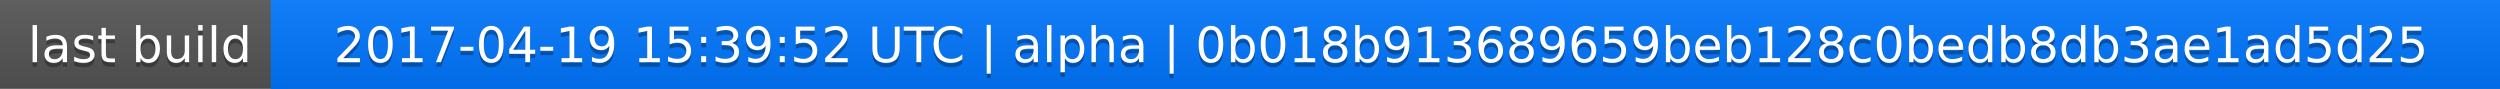
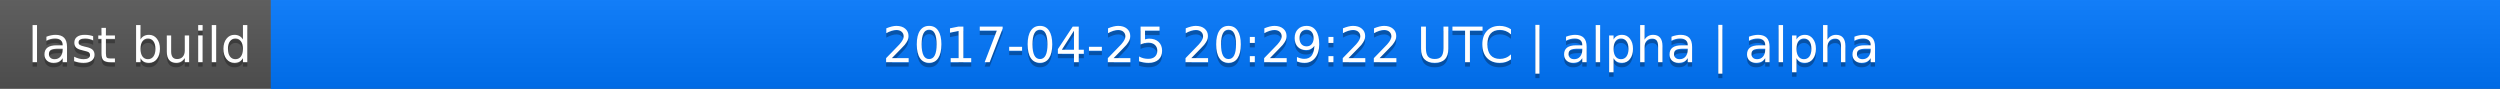
<svg xmlns="http://www.w3.org/2000/svg" width="563" height="20">
  <linearGradient id="a" x2="0" y2="100%">
    <stop offset="0" stop-color="#bbb" stop-opacity=".1" />
    <stop offset="1" stop-opacity=".1" />
  </linearGradient>
  <rect rx="0" width="563" height="20" fill="#555" />
  <rect rx="0" x="61" width="502" height="20" fill="#07f" />
  <path fill="#07f" d="M61 0h4v20h-4z" />
  <rect rx="0" width="563" height="20" fill="url(#a)" />
  <g fill="#fff" text-anchor="middle" font-family="DejaVu Sans,Verdana,Geneva,sans-serif" font-size="11">
    <text x="31.5" y="15" fill="#010101" fill-opacity=".3">last build</text>
    <text x="31.5" y="14">last build</text>
-     <text x="311" y="15" fill="#010101" fill-opacity=".3">2017-04-19 15:39:52 UTC | alpha | 0b018b913689659beb128c0bedb8db3ae1ad5d25</text>
-     <text x="311" y="14">2017-04-19 15:39:52 UTC | alpha | 0b018b913689659beb128c0bedb8db3ae1ad5d25</text>
+     <text x="311" y="15" fill="#010101" fill-opacity=".3">2017-04-25 20:29:22 UTC | alpha | alpha</text>
+     <text x="311" y="14">2017-04-25 20:29:22 UTC | alpha | alpha</text>
  </g>
</svg>
